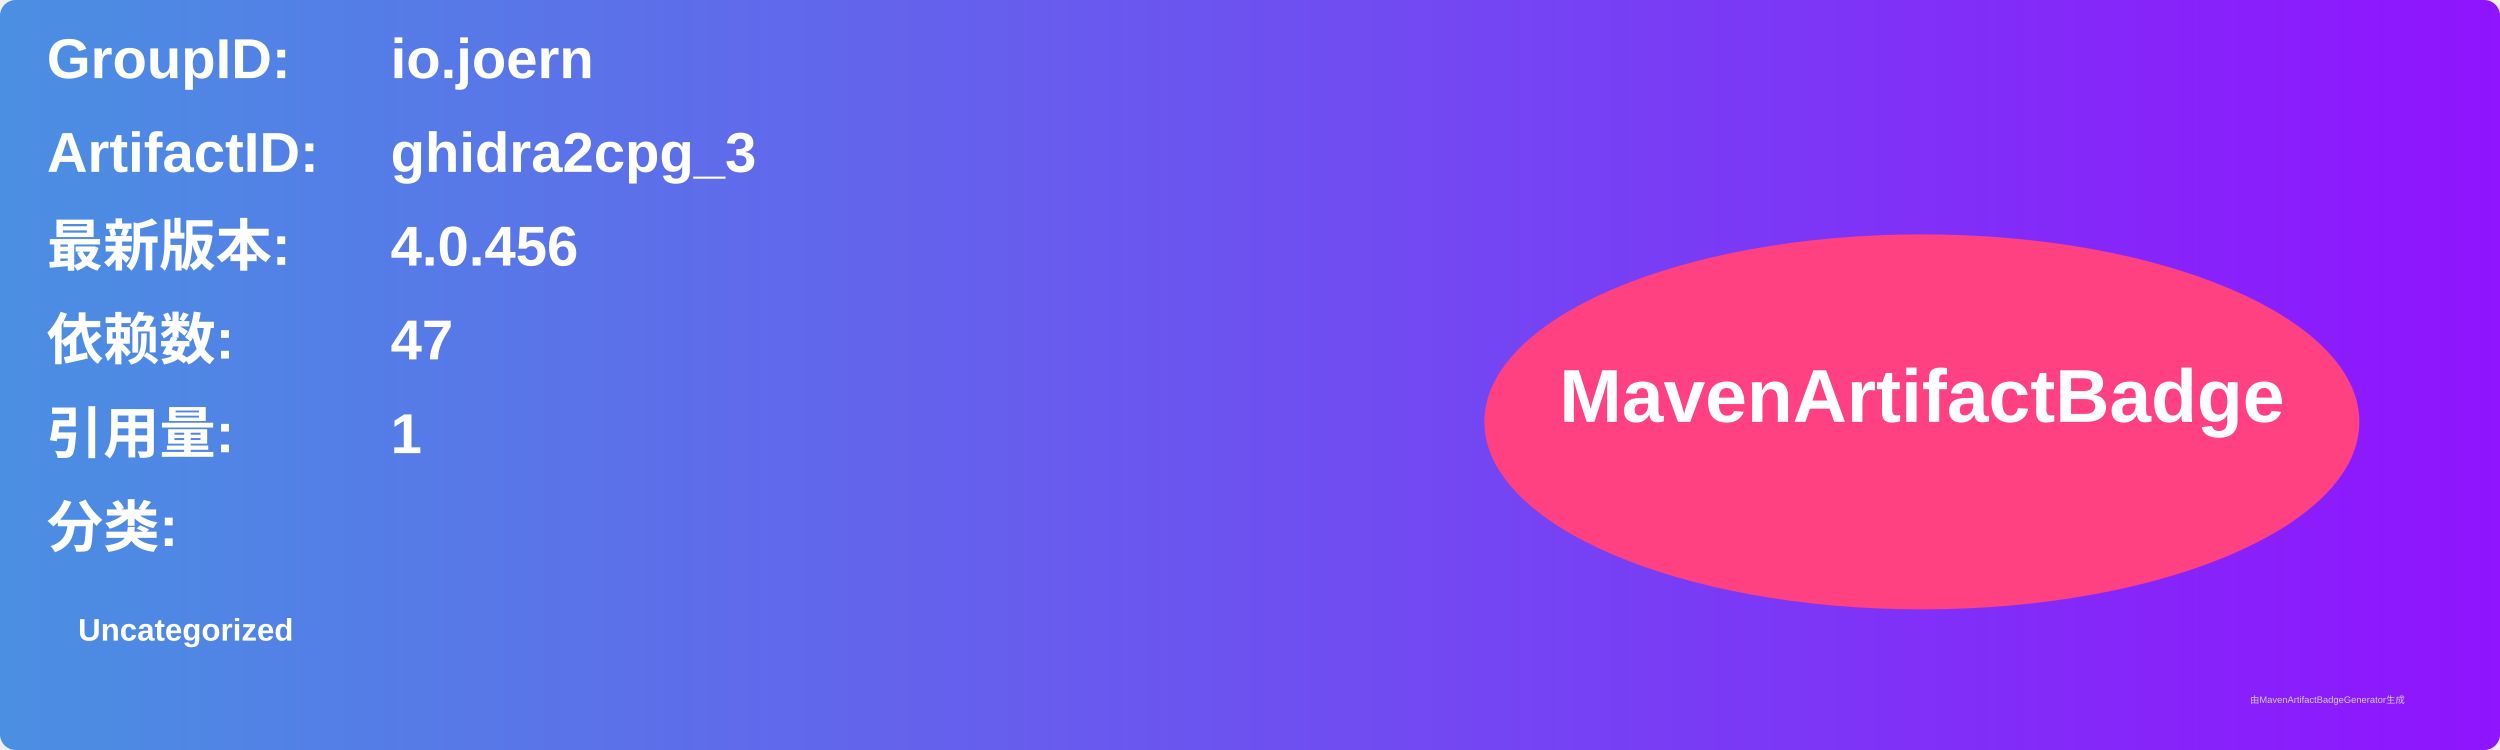
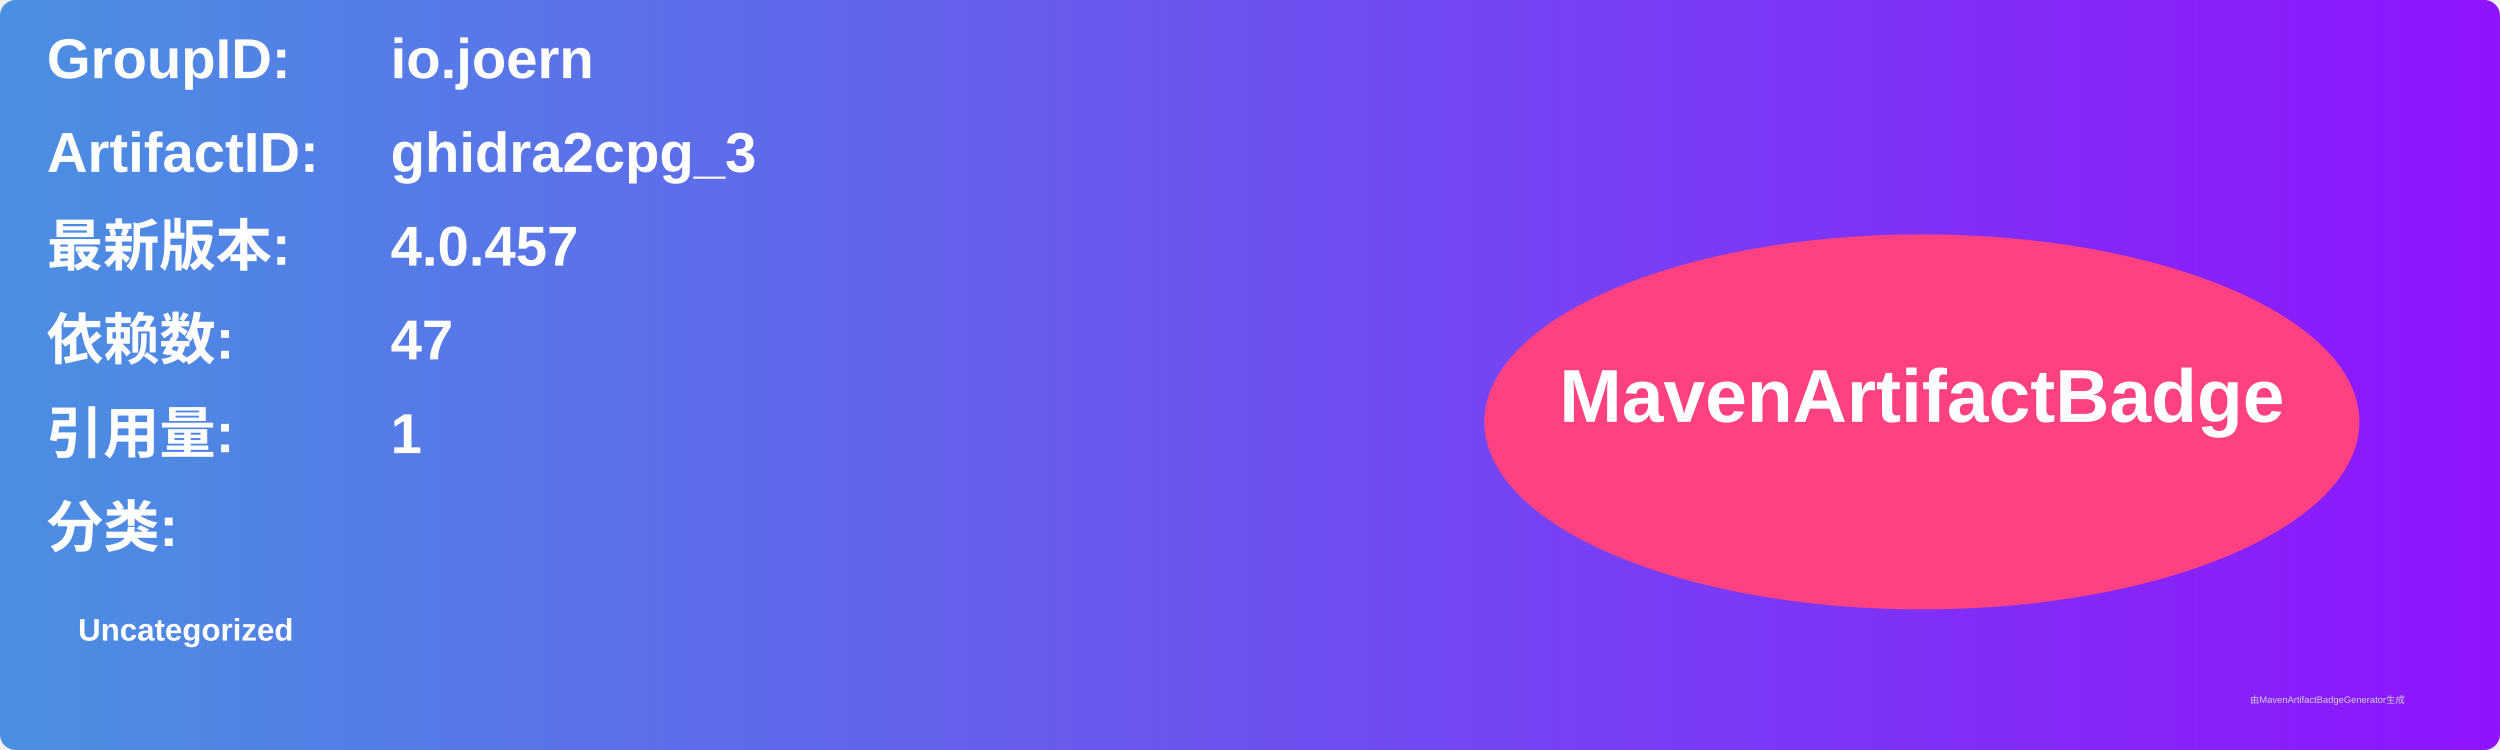
<svg xmlns="http://www.w3.org/2000/svg" width="800" height="240" viewBox="0 0 800 240">
  <linearGradient id="grad" x1="0%" y1="0%" x2="100%" y2="0%">
    <stop offset="0%" stop-color="#4a90e2" />
    <stop offset="100%" stop-color="#9013fe" />
  </linearGradient>
  <rect width="100%" height="100%" rx="5" ry="5" fill="url(#grad)" />
  <g transform="translate(15, 15)">
    <text x="0" y="10" font-family="Arial" font-size="18" fill="white" font-weight="bold" width="260">GroupID:</text>
    <text x="110" y="10" font-family="Arial" font-size="18" fill="white" font-weight="bold" width="460">io.joern</text>
    <text x="0" y="40" font-family="Arial" font-size="18" fill="white" font-weight="bold" width="260">ArtifactID:</text>
    <text x="110" y="40" font-family="Arial" font-size="18" fill="white" font-weight="bold" width="460">ghidra2cpg_3</text>
    <text x="0" y="70" font-family="Arial" font-size="18" fill="white" font-weight="bold">最新版本:</text>
    <text x="110" y="70" font-family="Arial" font-size="18" fill="white" font-weight="bold">
-       <tspan font-weight="bold">4.0.456</tspan>
+       <tspan font-weight="bold">4.0.457</tspan>
    </text>
    <text x="0" y="100" font-family="Arial" font-size="18" fill="white" font-weight="bold">依赖数: </text>
    <text x="110" y="100" font-family="Arial" font-size="18" fill="white">
      <tspan font-weight="bold">47</tspan>
    </text>
    <text x="0" y="130" font-family="Arial" font-size="18" fill="white" font-weight="bold">引用量: </text>
    <text x="110" y="130" font-family="Arial" font-size="18" fill="white">
      <tspan font-weight="bold">1</tspan>
    </text>
    <text x="0" y="160" font-family="Arial" font-size="18" fill="white" font-weight="bold">分类:</text>
    <text x="10" y="190" font-family="Arial" font-size="10" fill="white">
      <tspan font-weight="bold">Uncategorized</tspan>
    </text>
    <ellipse cx="600" cy="120" rx="140" ry="60" fill="#ff4081" />
    <text x="600" y="120" text-anchor="middle" font-family="Arial" font-size="24" fill="white" font-weight="bold">MavenArtifactBadge</text>
  </g>
  <text x="720" y="225" font-family="Arial" font-size="3" fill="#d0d0d0">由MavenArtifactBadgeGenerator生成</text>
</svg>
